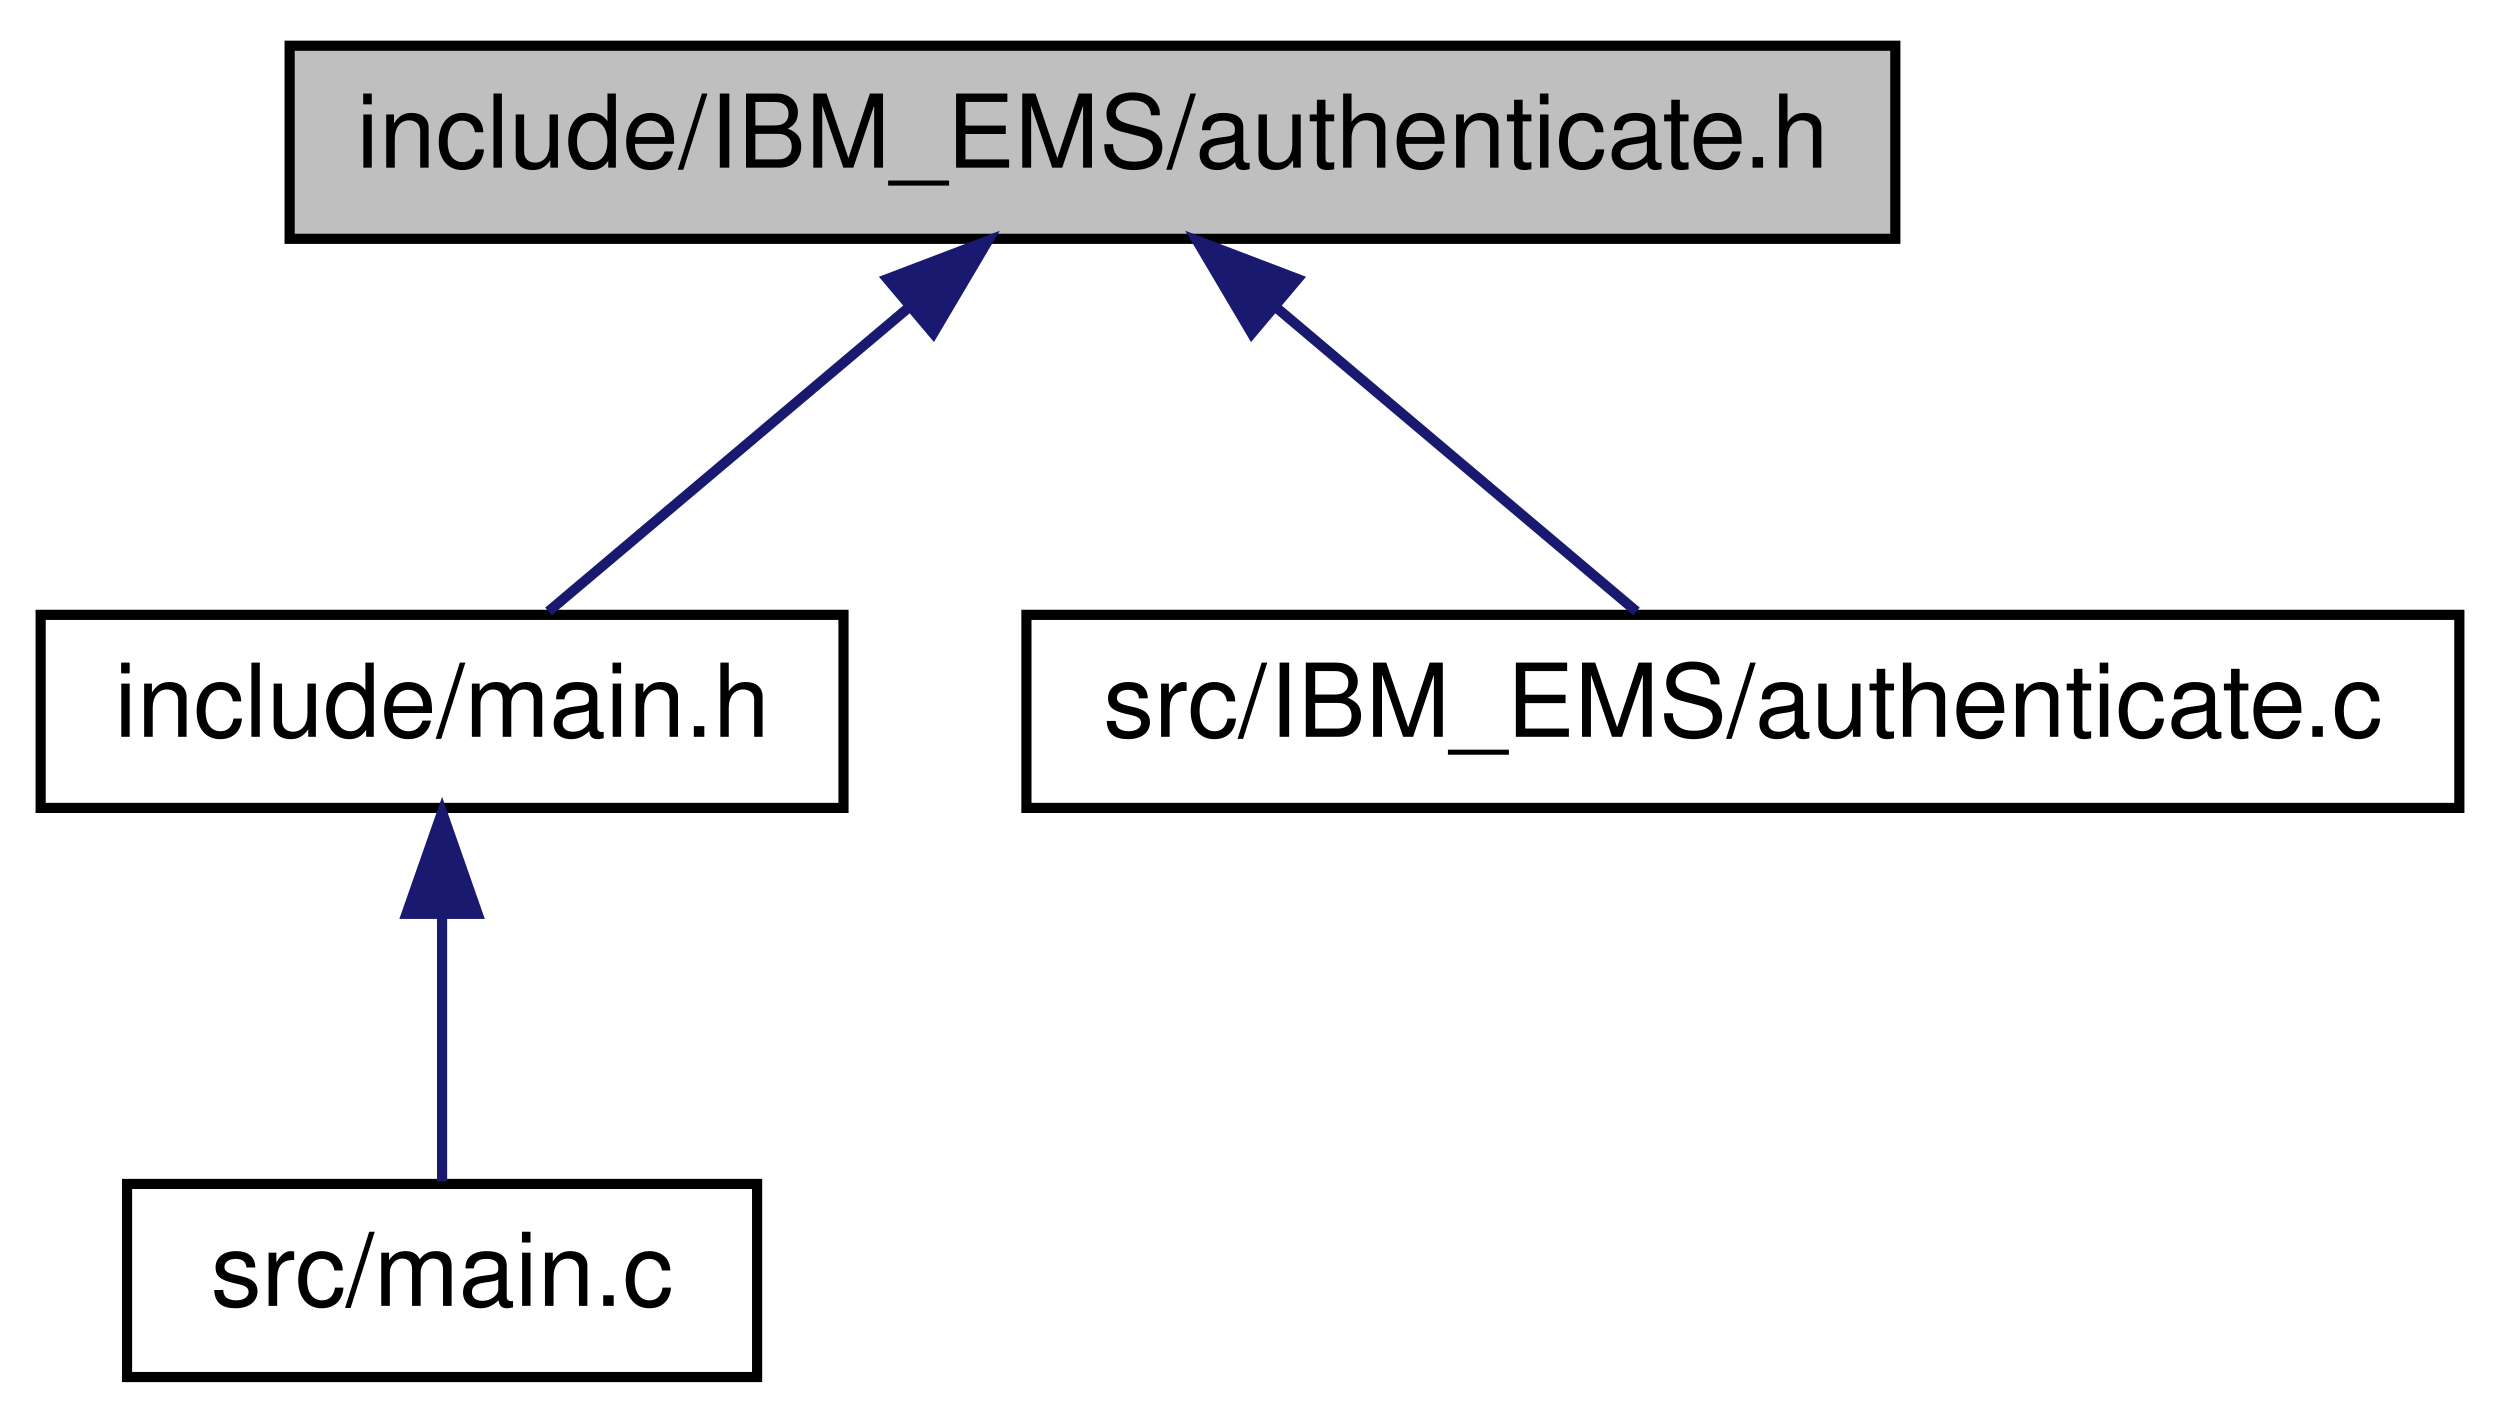
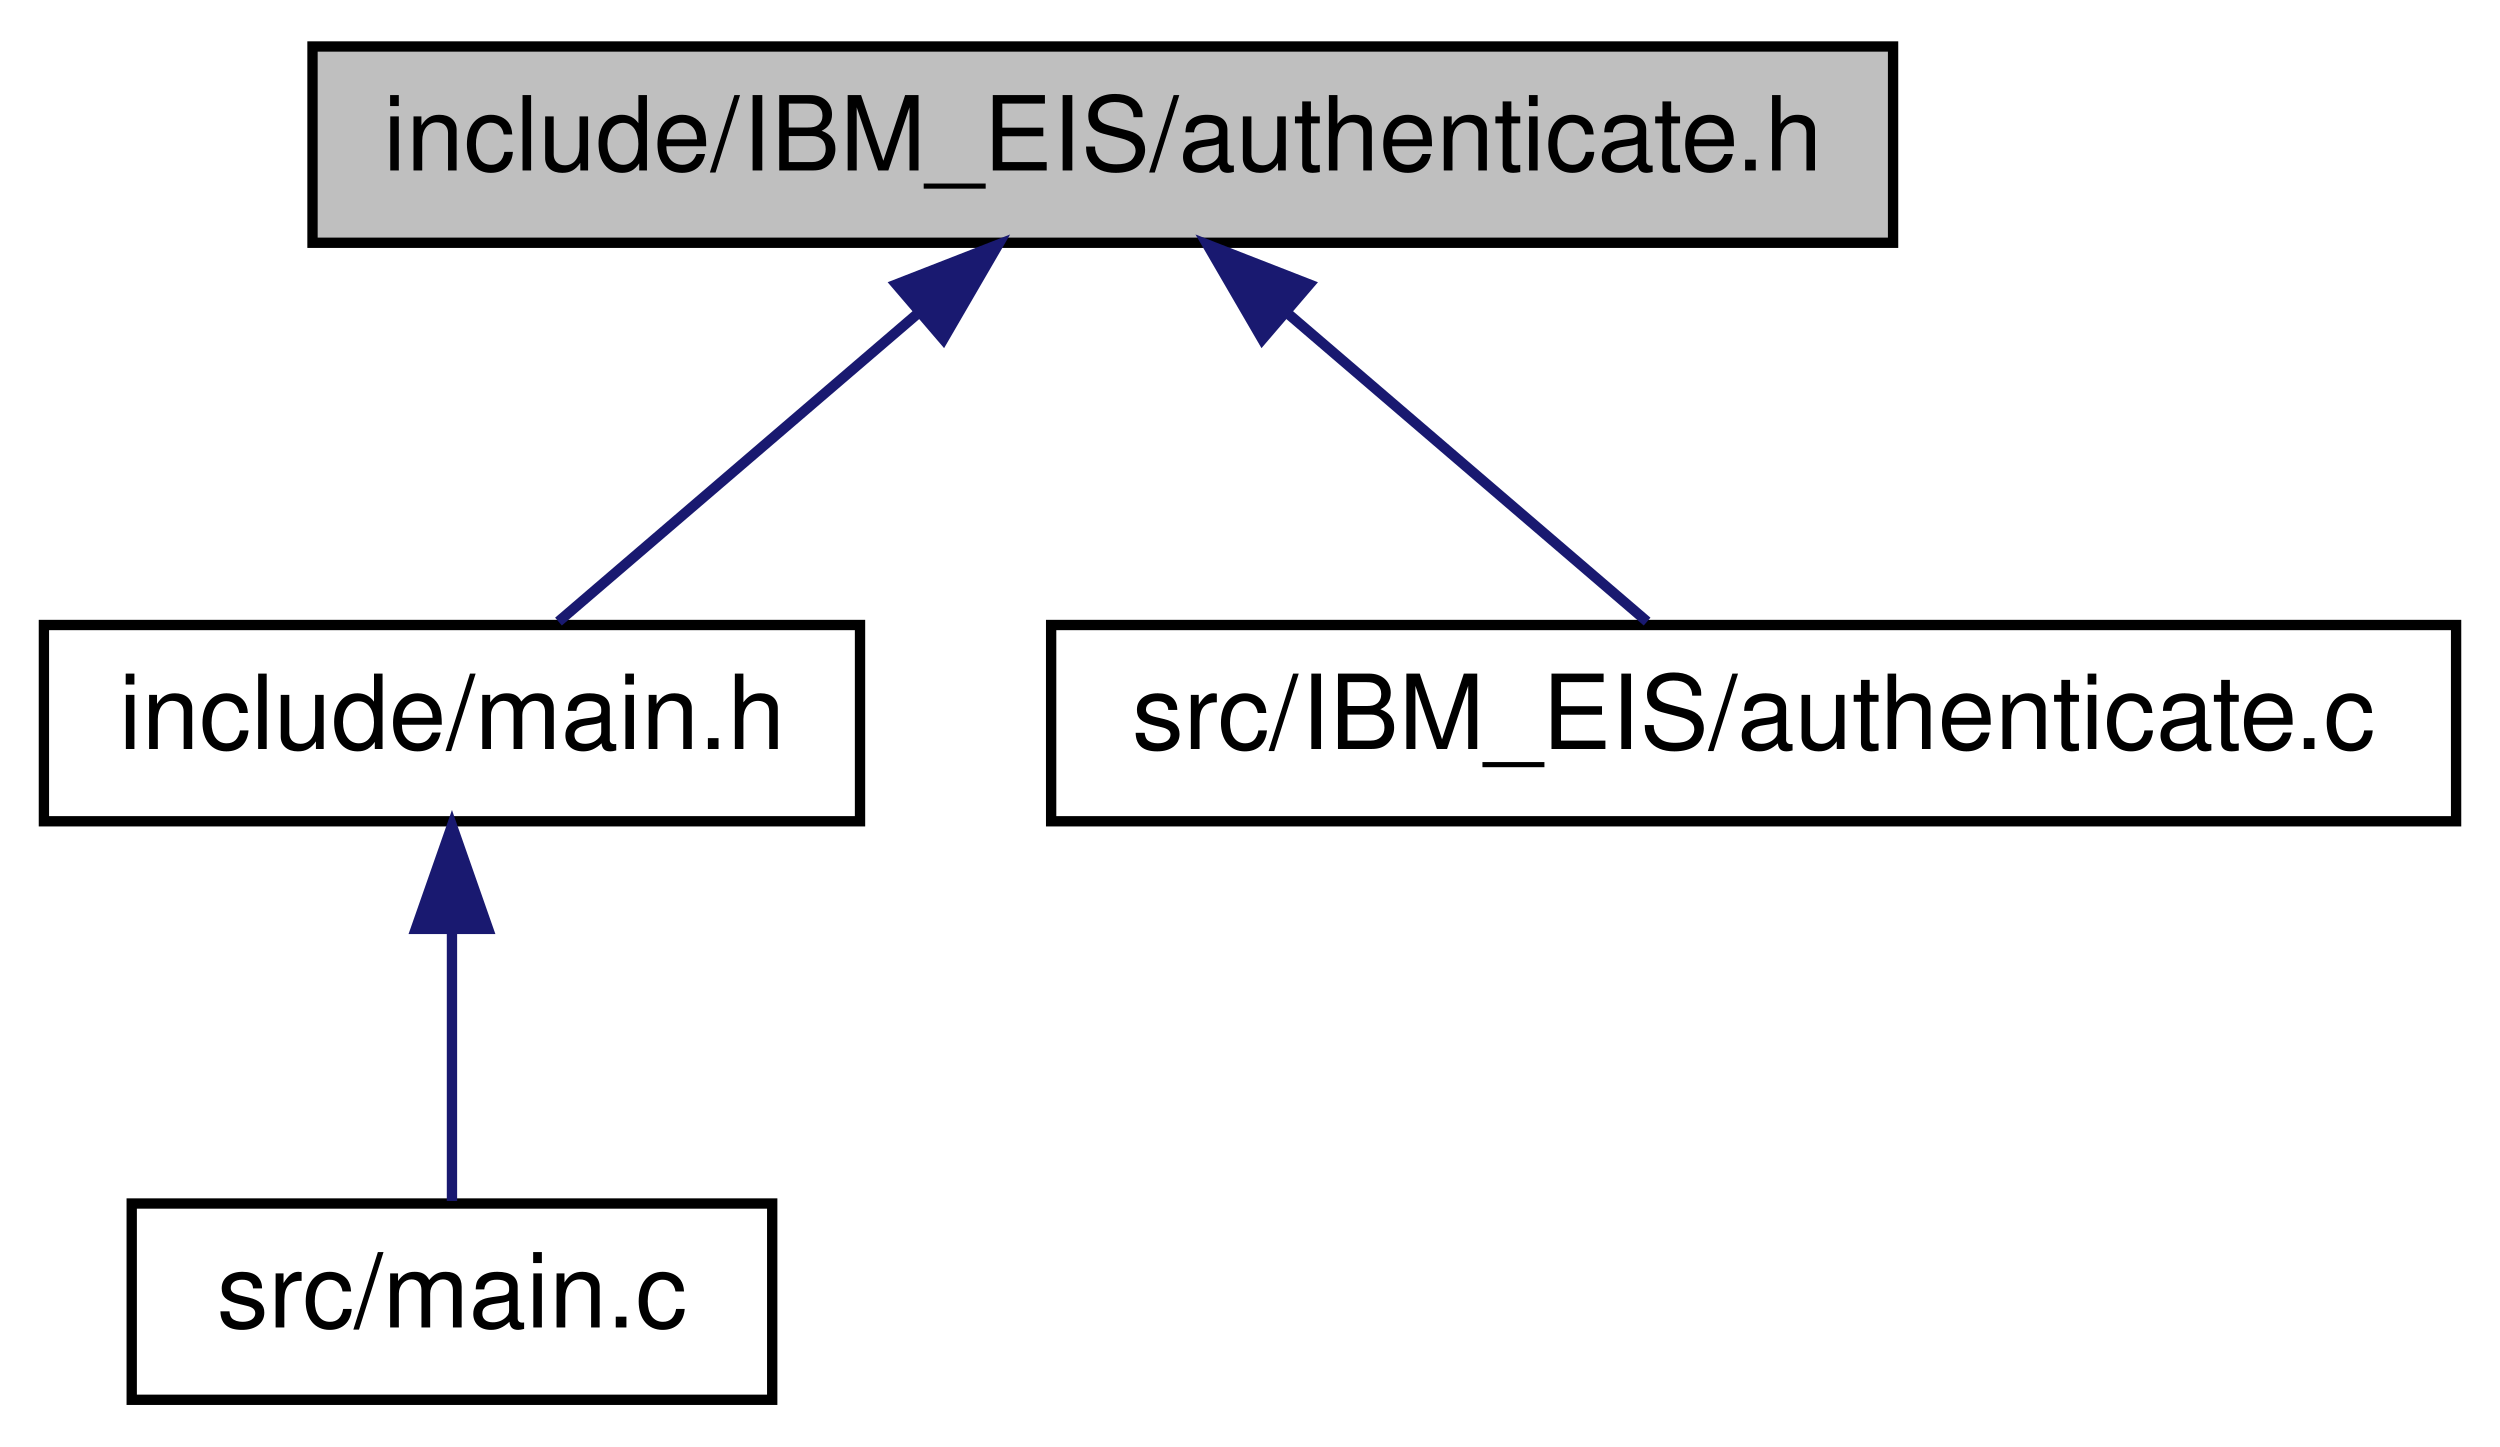
- <svg xmlns="http://www.w3.org/2000/svg" xmlns:xlink="http://www.w3.org/1999/xlink" width="246pt" height="140pt" viewBox="0.00 0.00 246.00 140.00">
+ <svg xmlns="http://www.w3.org/2000/svg" xmlns:xlink="http://www.w3.org/1999/xlink" width="242pt" height="140pt" viewBox="0.00 0.00 241.50 140.00">
  <g id="graph0" class="graph" transform="scale(1 1) rotate(0) translate(4 136)">
    <g id="node1" class="node">
      <g id="a_node1">
        <a xlink:title=" ">
-           <polygon fill="#bfbfbf" stroke="black" points="24.5,-112.5 24.5,-131.5 182.5,-131.5 182.5,-112.5 24.5,-112.5" />
-           <text text-anchor="middle" x="103.5" y="-119.5" font-family="Helvetica,sans-Serif" font-size="10.00">include/IBM_EMS/authenticate.h</text>
+           <polygon fill="#bfbfbf" stroke="black" points="26,-112.5 26,-131.5 179,-131.5 179,-112.5 26,-112.5" />
+           <text text-anchor="middle" x="102.5" y="-119.5" font-family="Helvetica,sans-Serif" font-size="10.00">include/IBM_EIS/authenticate.h</text>
        </a>
      </g>
    </g>
    <g id="node2" class="node">
      <g id="a_node2">
        <a xlink:href="main_8h.html" target="_top" xlink:title=" ">
          <polygon fill="none" stroke="black" points="0,-56.5 0,-75.5 79,-75.5 79,-56.5 0,-56.5" />
          <text text-anchor="middle" x="39.5" y="-63.5" font-family="Helvetica,sans-Serif" font-size="10.00">include/main.h</text>
        </a>
      </g>
    </g>
    <g id="edge1" class="edge">
-       <path fill="none" stroke="midnightblue" d="M85.51,-105.82C74.04,-96.15 59.59,-83.95 49.97,-75.83" />
-       <polygon fill="midnightblue" stroke="midnightblue" points="83.32,-108.55 93.22,-112.32 87.83,-103.2 83.32,-108.55" />
+       <path fill="none" stroke="midnightblue" d="M84.46,-105.54C73.23,-95.91 59.18,-83.87 49.81,-75.83" />
+       <polygon fill="midnightblue" stroke="midnightblue" points="82.51,-108.47 92.38,-112.32 87.06,-103.16 82.51,-108.47" />
    </g>
    <g id="node4" class="node">
      <g id="a_node4">
        <a xlink:href="authenticate_8c.html" target="_top" xlink:title=" ">
-           <polygon fill="none" stroke="black" points="97,-56.5 97,-75.5 238,-75.5 238,-56.5 97,-56.5" />
-           <text text-anchor="middle" x="167.5" y="-63.5" font-family="Helvetica,sans-Serif" font-size="10.00">src/IBM_EMS/authenticate.c</text>
+           <polygon fill="none" stroke="black" points="97.5,-56.5 97.5,-75.5 233.5,-75.5 233.5,-56.5 97.5,-56.5" />
+           <text text-anchor="middle" x="165.5" y="-63.5" font-family="Helvetica,sans-Serif" font-size="10.00">src/IBM_EIS/authenticate.c</text>
        </a>
      </g>
    </g>
    <g id="edge3" class="edge">
-       <path fill="none" stroke="midnightblue" d="M121.49,-105.82C132.96,-96.15 147.41,-83.95 157.03,-75.83" />
-       <polygon fill="midnightblue" stroke="midnightblue" points="119.17,-103.2 113.78,-112.32 123.68,-108.55 119.17,-103.2" />
+       <path fill="none" stroke="midnightblue" d="M120.54,-105.54C131.77,-95.91 145.82,-83.87 155.19,-75.83" />
+       <polygon fill="midnightblue" stroke="midnightblue" points="117.94,-103.16 112.62,-112.32 122.49,-108.47 117.94,-103.16" />
    </g>
    <g id="node3" class="node">
      <g id="a_node3">
        <a xlink:href="main_8c.html" target="_top" xlink:title=" ">
          <polygon fill="none" stroke="black" points="8.5,-0.5 8.5,-19.5 70.5,-19.5 70.5,-0.5 8.5,-0.5" />
          <text text-anchor="middle" x="39.5" y="-7.5" font-family="Helvetica,sans-Serif" font-size="10.00">src/main.c</text>
        </a>
      </g>
    </g>
    <g id="edge2" class="edge">
      <path fill="none" stroke="midnightblue" d="M39.5,-45.8C39.5,-36.91 39.5,-26.78 39.5,-19.75" />
      <polygon fill="midnightblue" stroke="midnightblue" points="36,-46.08 39.5,-56.08 43,-46.08 36,-46.08" />
    </g>
  </g>
</svg>
